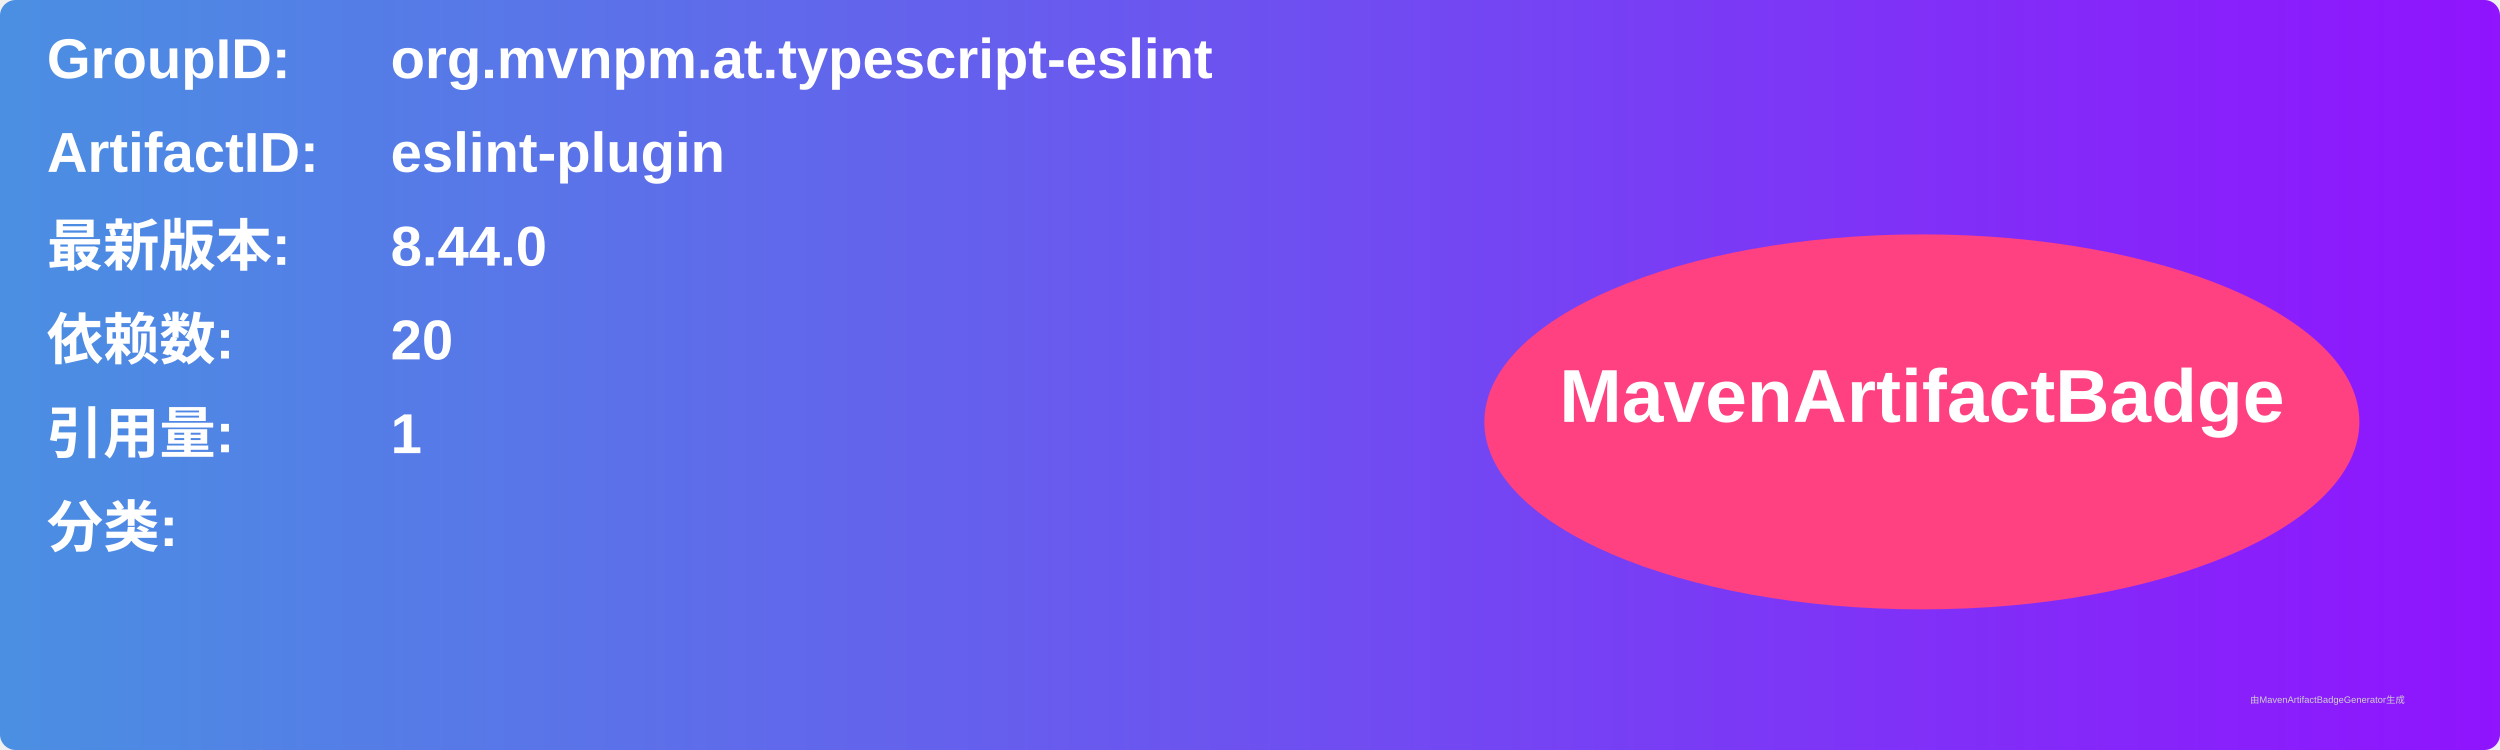
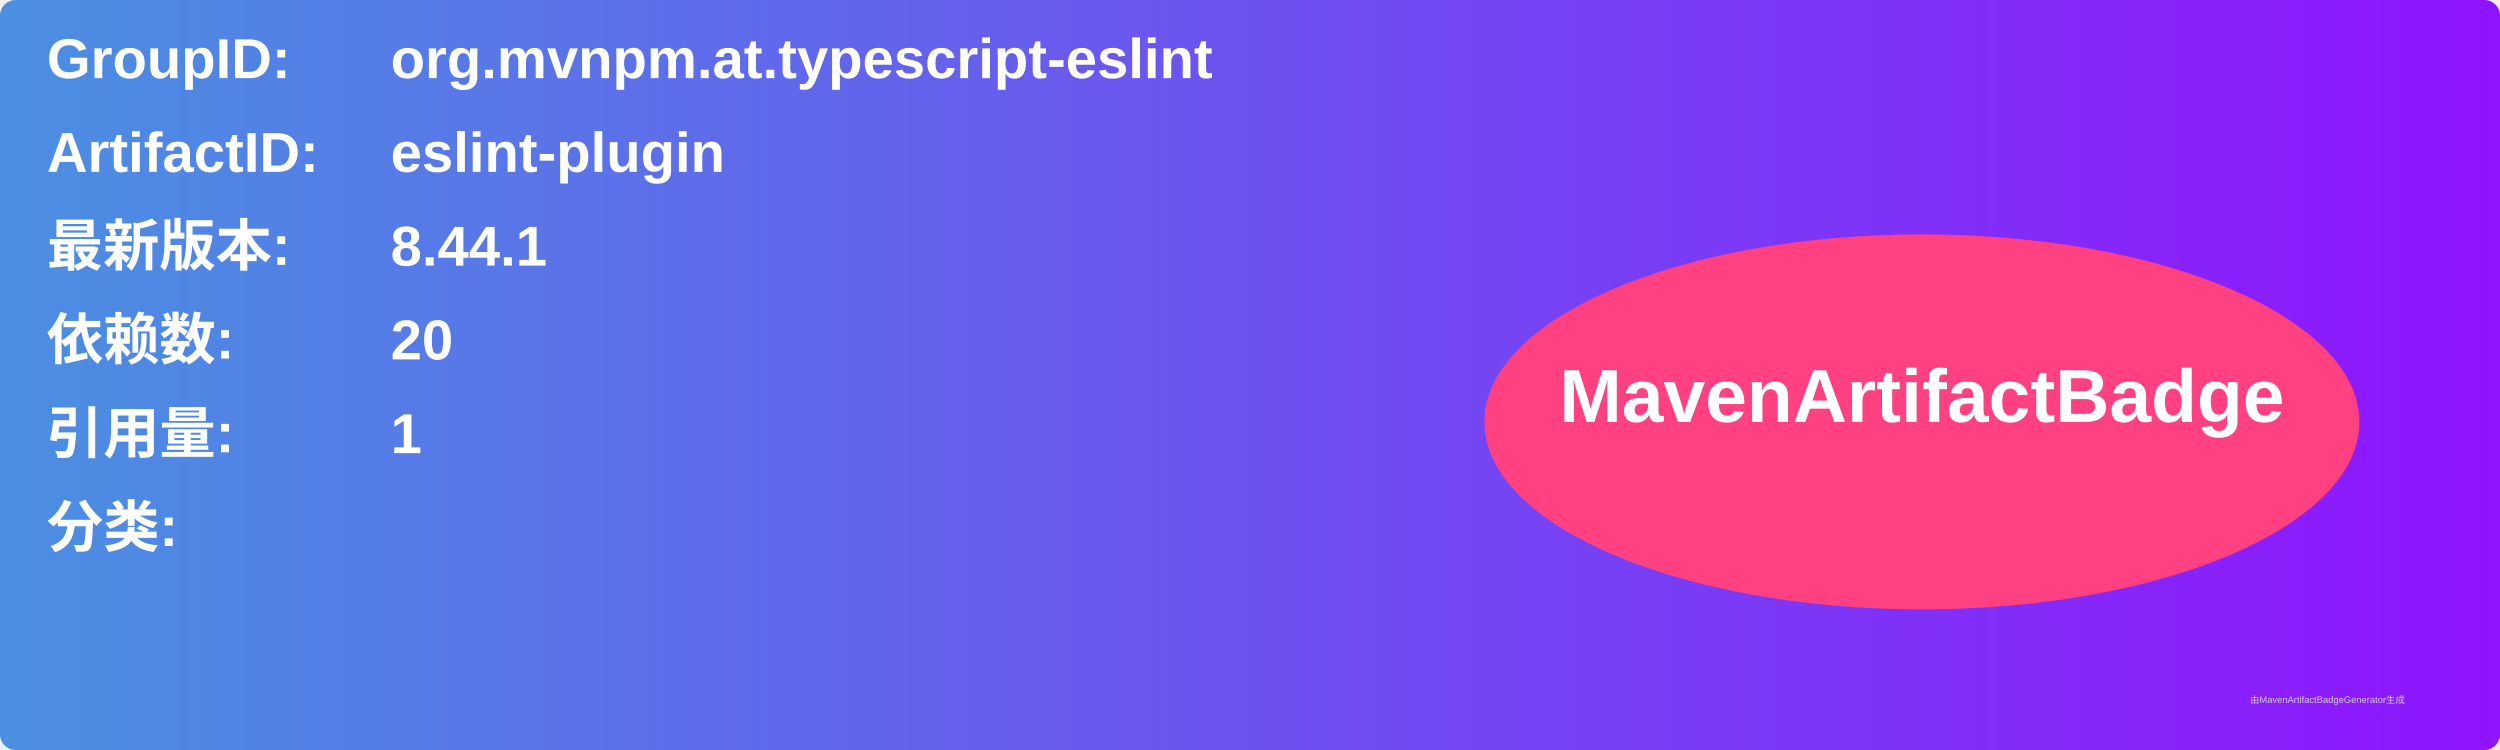
<svg xmlns="http://www.w3.org/2000/svg" width="800" height="240" viewBox="0 0 800 240">
  <linearGradient id="grad" x1="0%" y1="0%" x2="100%" y2="0%">
    <stop offset="0%" stop-color="#4a90e2" />
    <stop offset="100%" stop-color="#9013fe" />
  </linearGradient>
  <rect width="100%" height="100%" rx="5" ry="5" fill="url(#grad)" />
  <g transform="translate(15, 15)">
    <text x="0" y="10" font-family="Arial" font-size="18" fill="white" font-weight="bold" width="260">GroupID:</text>
    <text x="110" y="10" font-family="Arial" font-size="18" fill="white" font-weight="bold" width="460">org.mvnpm.at.typescript-eslint</text>
    <text x="0" y="40" font-family="Arial" font-size="18" fill="white" font-weight="bold" width="260">ArtifactID:</text>
    <text x="110" y="40" font-family="Arial" font-size="18" fill="white" font-weight="bold" width="460">eslint-plugin</text>
    <text x="0" y="70" font-family="Arial" font-size="18" fill="white" font-weight="bold">最新版本:</text>
    <text x="110" y="70" font-family="Arial" font-size="18" fill="white" font-weight="bold">
-       <tspan font-weight="bold">8.44.0</tspan>
+       <tspan font-weight="bold">8.44.1</tspan>
    </text>
    <text x="0" y="100" font-family="Arial" font-size="18" fill="white" font-weight="bold">依赖数: </text>
    <text x="110" y="100" font-family="Arial" font-size="18" fill="white">
      <tspan font-weight="bold">20</tspan>
    </text>
    <text x="0" y="130" font-family="Arial" font-size="18" fill="white" font-weight="bold">引用量: </text>
    <text x="110" y="130" font-family="Arial" font-size="18" fill="white">
      <tspan font-weight="bold">1</tspan>
    </text>
    <text x="0" y="160" font-family="Arial" font-size="18" fill="white" font-weight="bold">分类:</text>
    <text x="10" y="190" font-family="Arial" font-size="10" fill="white">
      <tspan font-weight="bold" />
    </text>
    <ellipse cx="600" cy="120" rx="140" ry="60" fill="#ff4081" />
    <text x="600" y="120" text-anchor="middle" font-family="Arial" font-size="24" fill="white" font-weight="bold">MavenArtifactBadge</text>
  </g>
  <text x="720" y="225" font-family="Arial" font-size="3" fill="#d0d0d0">由MavenArtifactBadgeGenerator生成</text>
</svg>
